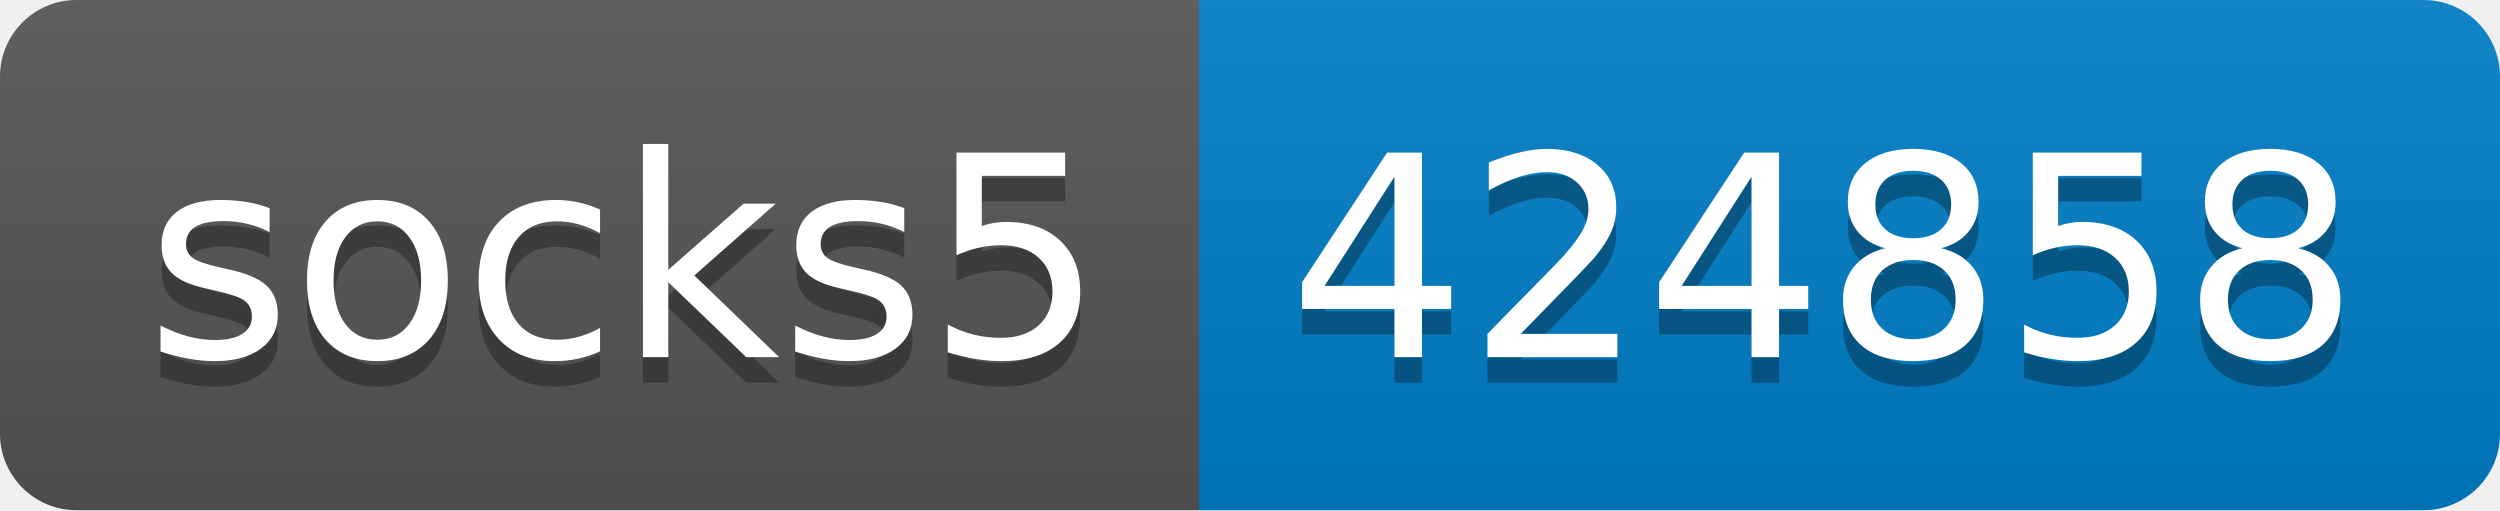
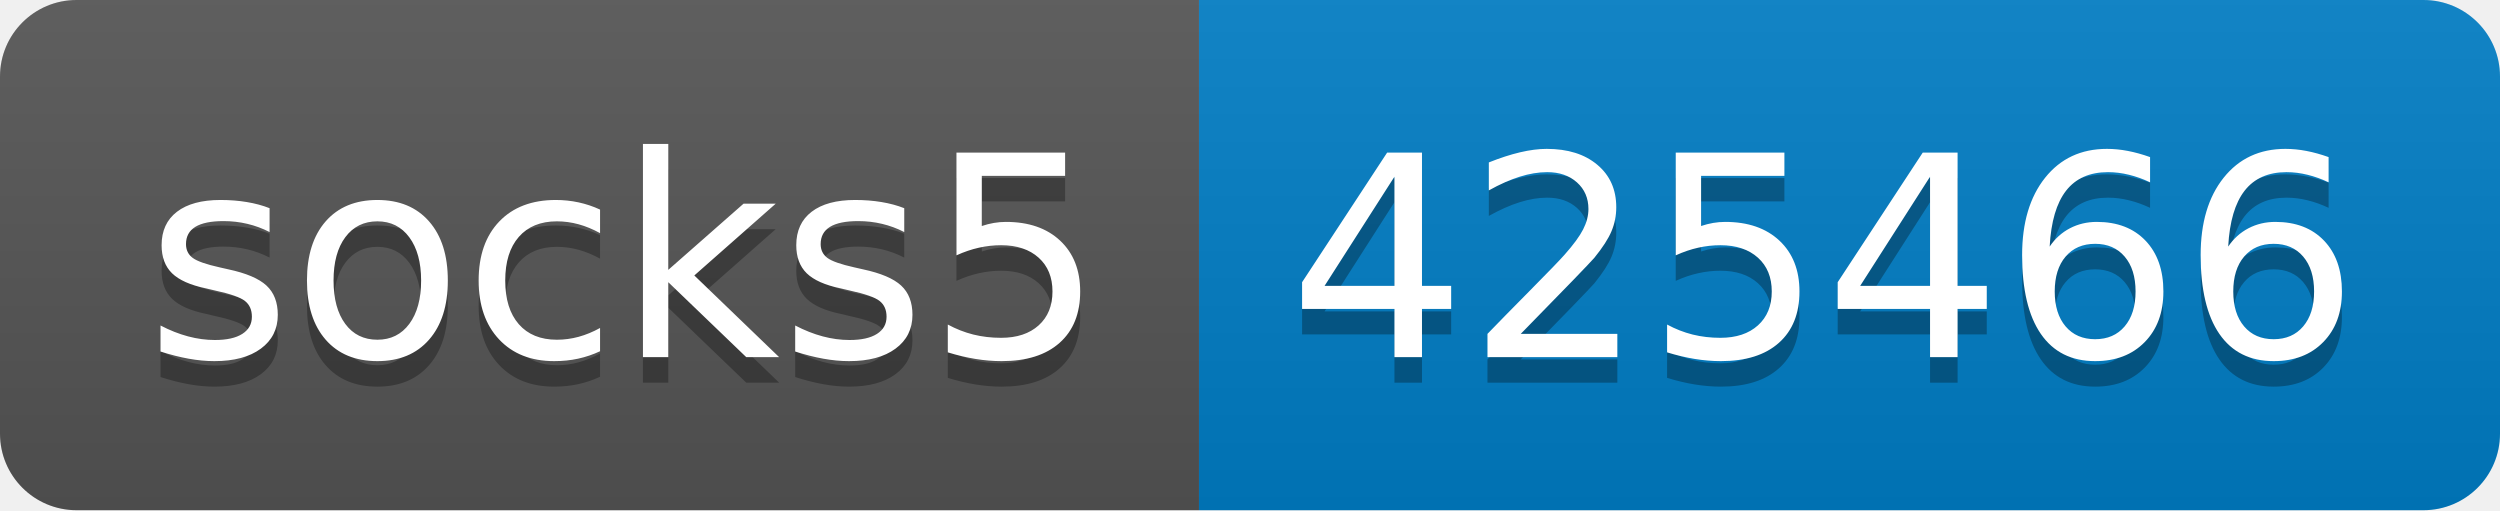
- <svg xmlns="http://www.w3.org/2000/svg" width="98" height="20" role="img" aria-label="socks5: 424858">
+ <svg xmlns="http://www.w3.org/2000/svg" width="98" height="20" role="img" aria-label="socks5: 425466">
  <linearGradient id="s" x2="0" y2="100%">
    <stop offset="0" stop-color="#bbb" stop-opacity=".1" />
    <stop offset="1" stop-opacity=".1" />
  </linearGradient>
  <clipPath id="r">
    <rect width="98" height="20" rx="3" fill="#fff" />
  </clipPath>
  <g clip-path="url(#r)">
    <rect width="47" height="20" fill="#555" />
    <rect x="47" width="51" height="20" fill="#007ec6" />
    <rect width="98" height="20" fill="url(#s)" />
  </g>
  <g fill="#fff" text-anchor="middle" font-family="Verdana,Geneva,DejaVu Sans,sans-serif" text-rendering="geometricPrecision" font-size="110">
    <text aria-hidden="true" x="245" y="150" fill="#010101" fill-opacity=".3" transform="scale(.1)" textLength="370">socks5</text>
    <text x="245" y="140" transform="scale(.1)" fill="#fff" textLength="370">socks5</text>
-     <text aria-hidden="true" x="715" y="150" fill="#010101" fill-opacity=".3" transform="scale(.1)" textLength="410">424858</text>
-     <text x="715" y="140" transform="scale(.1)" fill="#fff" textLength="410">424858</text>
+     <text aria-hidden="true" x="715" y="150" fill="#010101" fill-opacity=".3" transform="scale(.1)" textLength="410">425466</text>
+     <text x="715" y="140" transform="scale(.1)" fill="#fff" textLength="410">425466</text>
  </g>
</svg>
